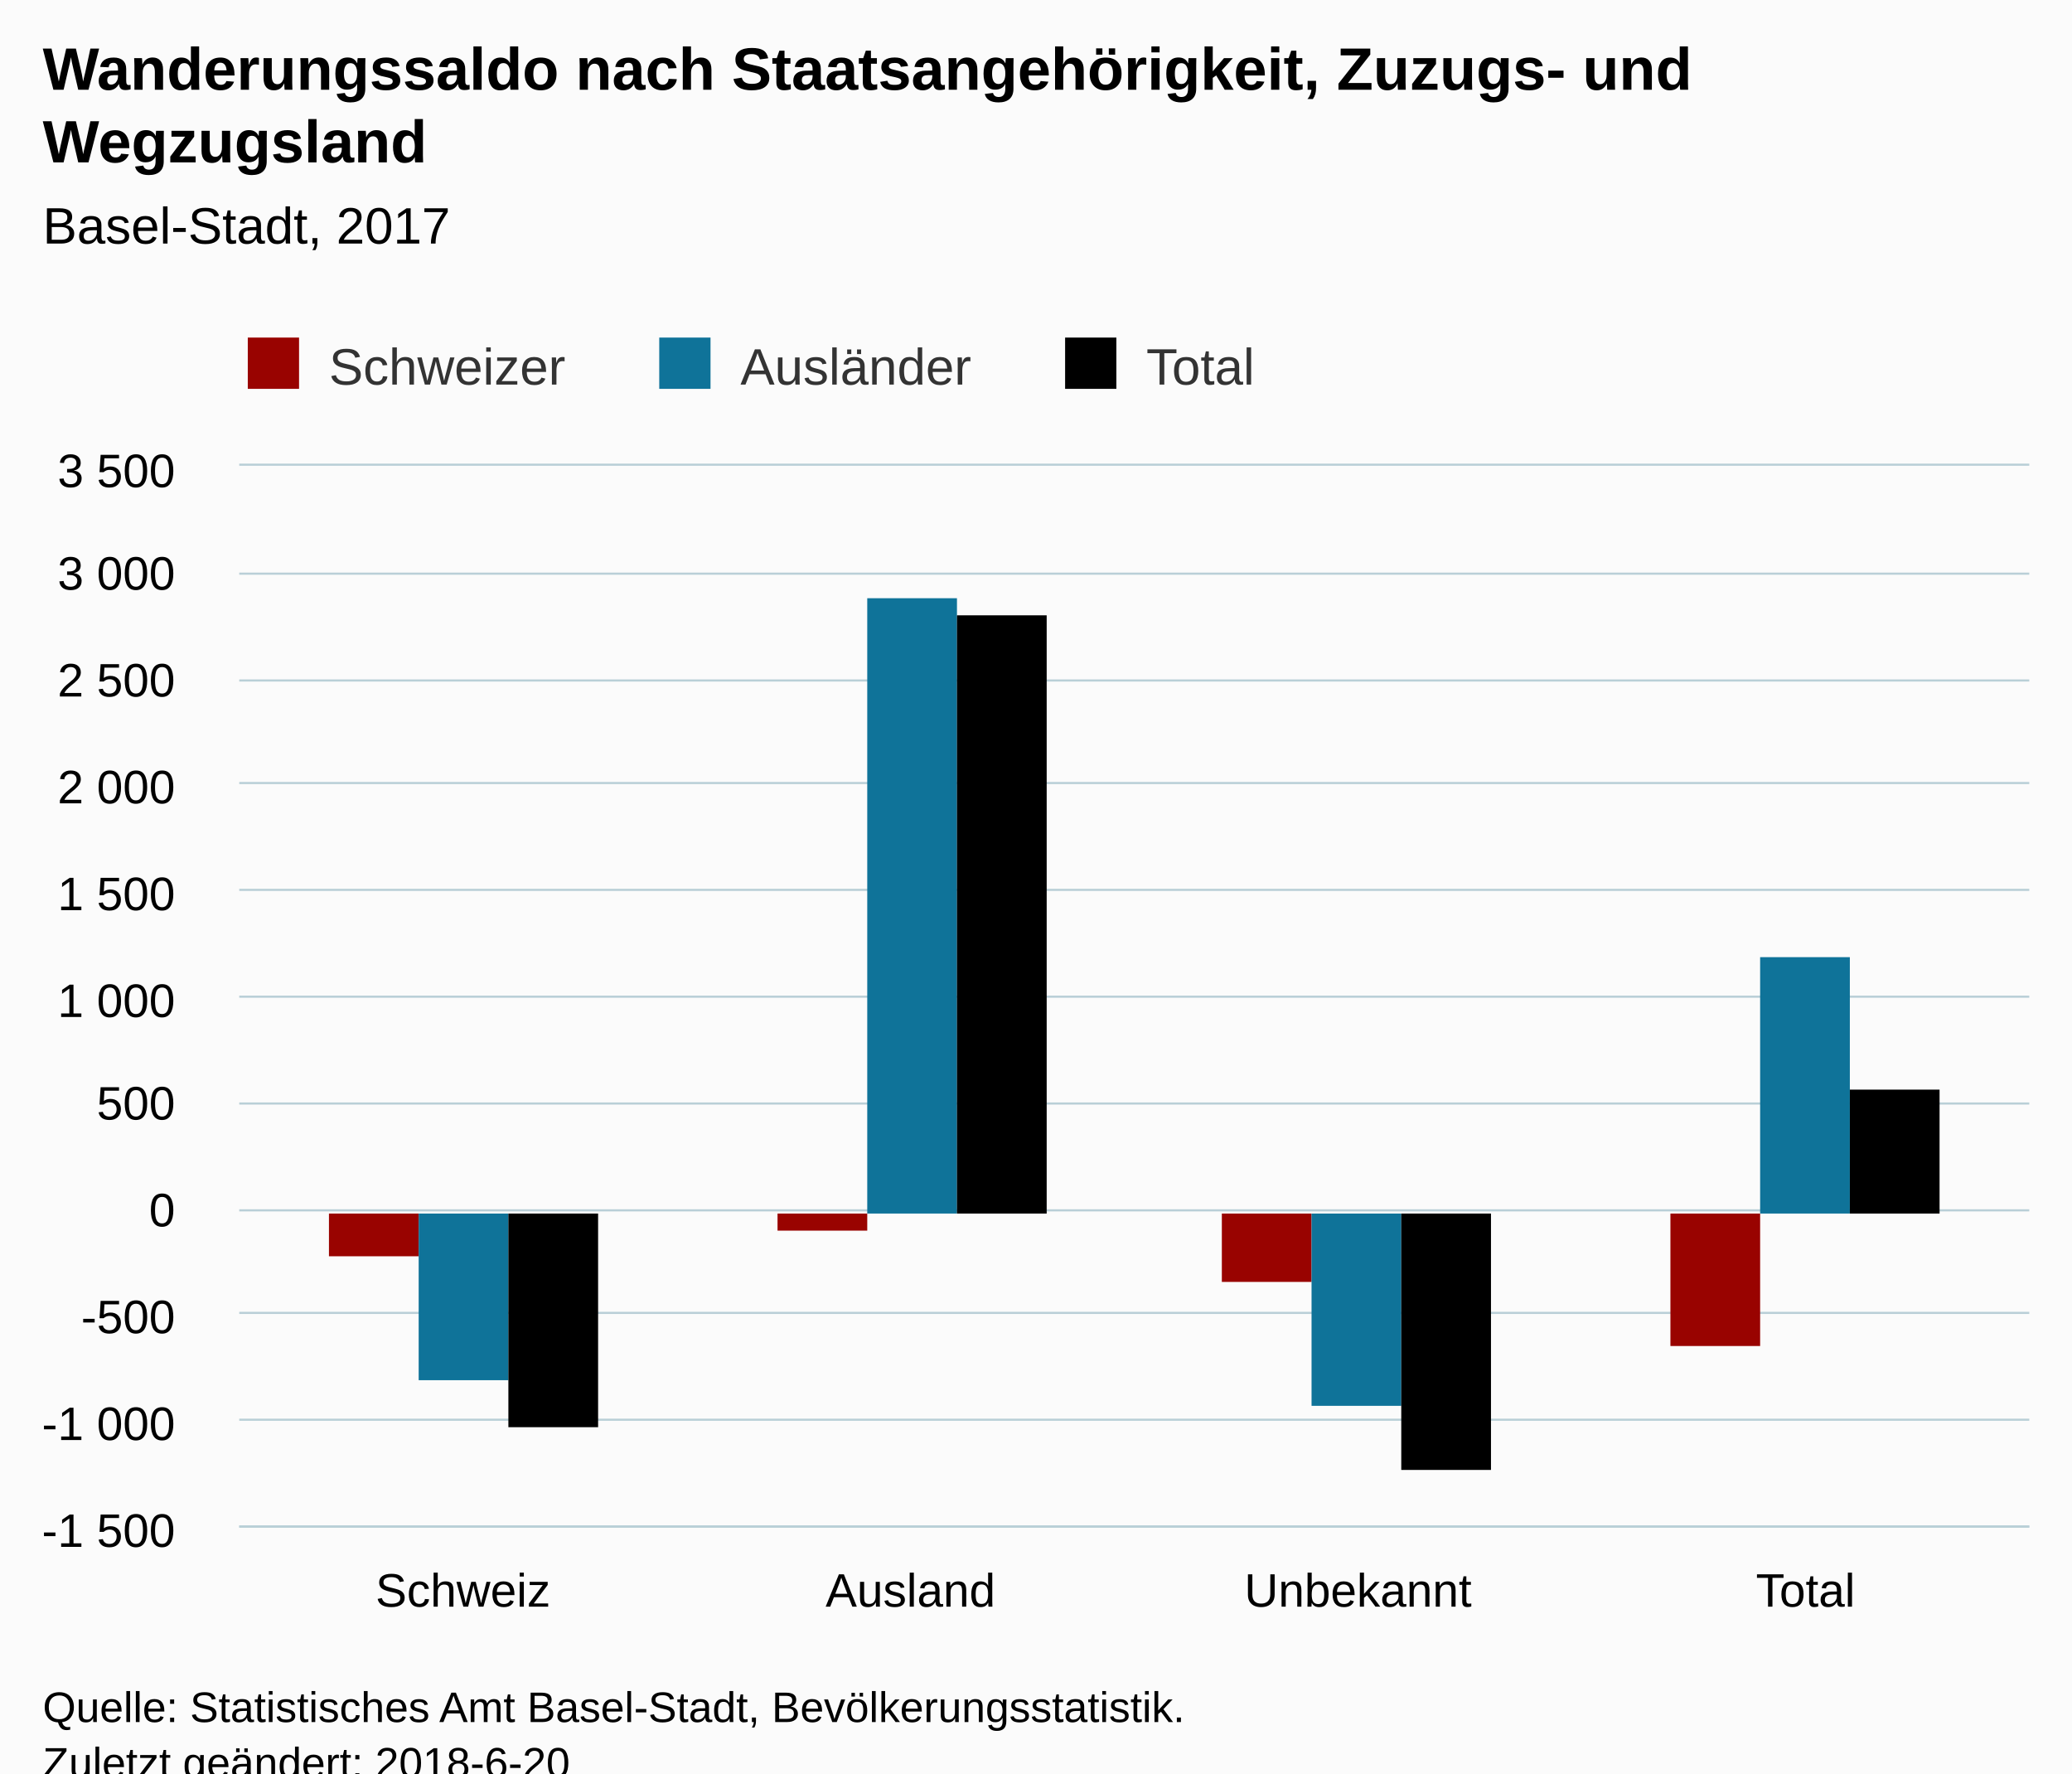
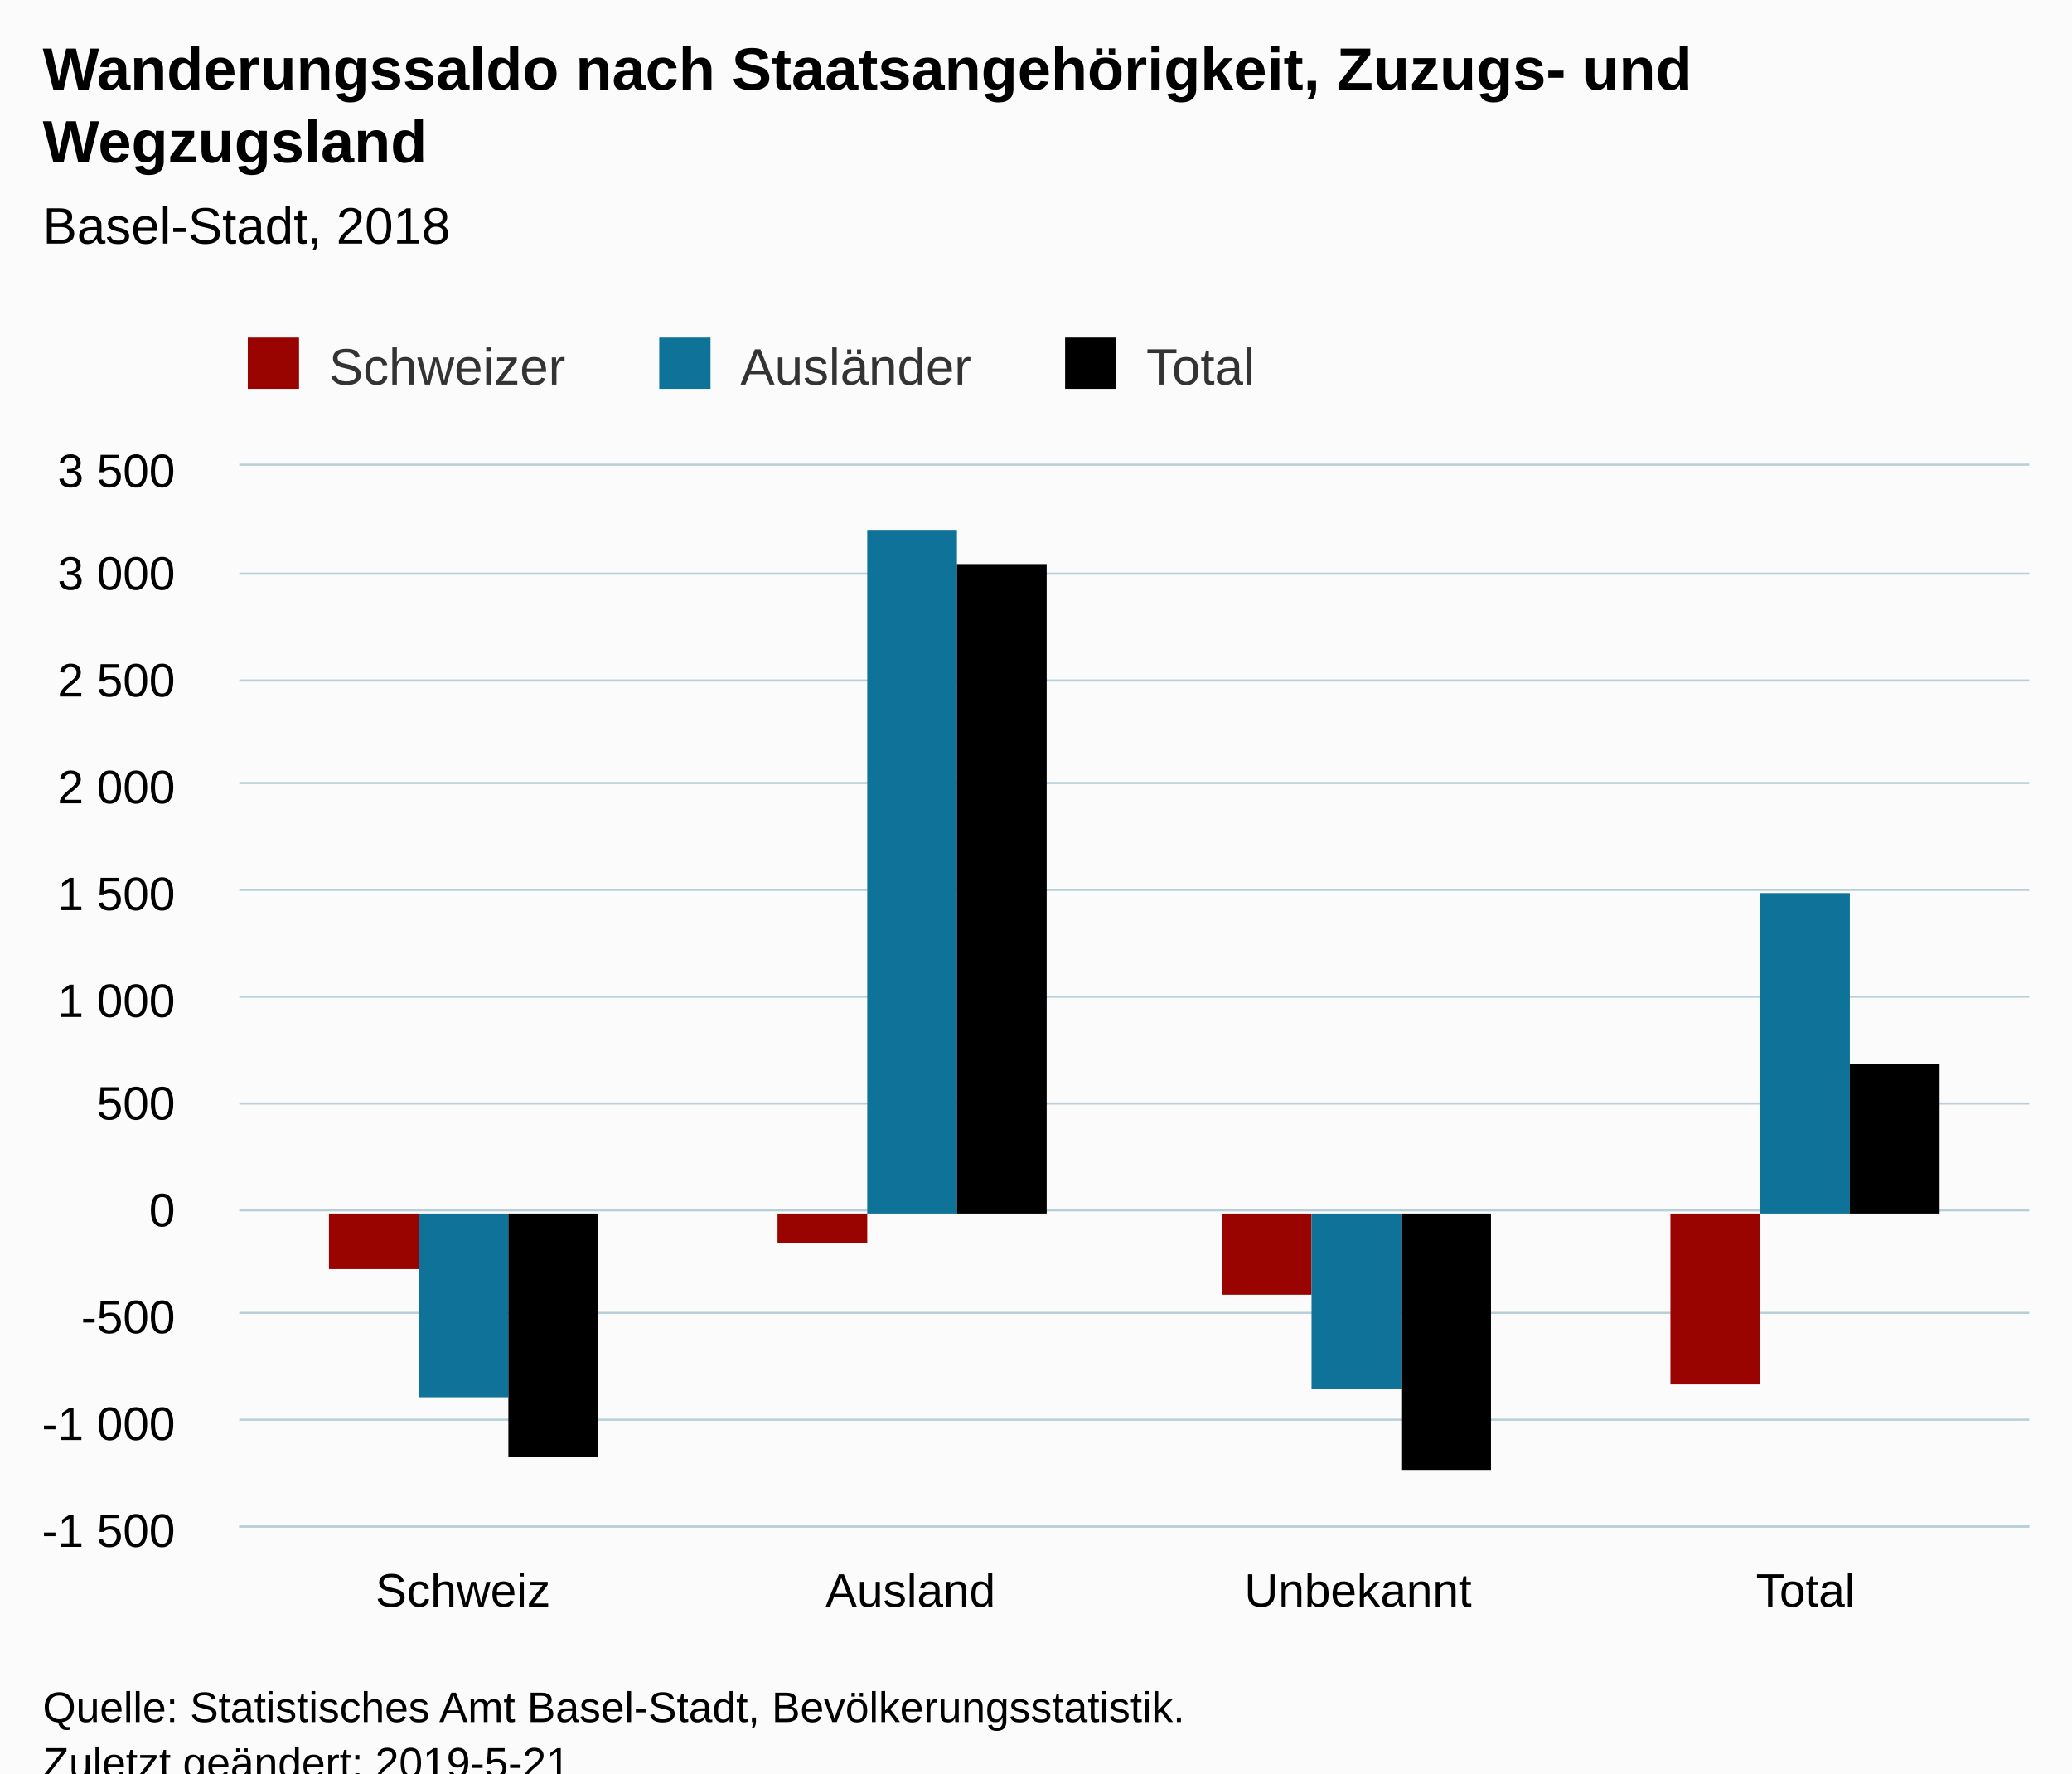
<svg xmlns="http://www.w3.org/2000/svg" version="1.1" class="highcharts-root" style="font-family:Arial;font-size:12px;" viewBox="0 0 485 415">
  <defs>
-     <clipPath id="highcharts-211lasf-6">
+     <clipPath id="highcharts-3bolkj2-6">
      <rect x="0" y="0" width="419" height="248" fill="none" />
    </clipPath>
-     <clipPath id="highcharts-211lasf-7">
+     <clipPath id="highcharts-3bolkj2-7">
      <rect x="0" y="0" width="419" height="248" fill="none" />
    </clipPath>
  </defs>
  <rect fill="#fbfbfb" class="highcharts-background" x="0" y="0" width="485" height="428" rx="0" ry="0" />
  <rect fill="none" class="highcharts-plot-background" x="56" y="109" width="419" height="248" />
  <g class="highcharts-pane-group" data-z-index="0" />
  <g class="highcharts-grid highcharts-xaxis-grid " data-z-index="1">
    <path fill="none" data-z-index="1" class="highcharts-grid-line" d="M 160.5 109 L 160.5 357" opacity="1" />
    <path fill="none" data-z-index="1" class="highcharts-grid-line" d="M 265.5 109 L 265.5 357" opacity="1" />
    <path fill="none" data-z-index="1" class="highcharts-grid-line" d="M 369.5 109 L 369.5 357" opacity="1" />
    <path fill="none" data-z-index="1" class="highcharts-grid-line" d="M 474.5 109 L 474.5 357" opacity="1" />
    <path fill="none" data-z-index="1" class="highcharts-grid-line" d="M 55.5 109 L 55.5 357" opacity="1" />
  </g>
  <g class="highcharts-grid highcharts-yaxis-grid " data-z-index="1">
    <path fill="none" stroke="#B9CFD7" stroke-width="0.5" data-z-index="1" class="highcharts-grid-line" d="M 56 357.25 L 475 357.25" opacity="1" />
    <path fill="none" stroke="#B9CFD7" stroke-width="0.5" data-z-index="1" class="highcharts-grid-line" d="M 56 332.25 L 475 332.25" opacity="1" />
    <path fill="none" stroke="#B9CFD7" stroke-width="0.5" data-z-index="1" class="highcharts-grid-line" d="M 56 307.25 L 475 307.25" opacity="1" />
    <path fill="none" stroke="#B9CFD7" stroke-width="0.5" data-z-index="1" class="highcharts-grid-line" d="M 56 283.25 L 475 283.25" opacity="1" />
    <path fill="none" stroke="#B9CFD7" stroke-width="0.5" data-z-index="1" class="highcharts-grid-line" d="M 56 258.25 L 475 258.25" opacity="1" />
    <path fill="none" stroke="#B9CFD7" stroke-width="0.5" data-z-index="1" class="highcharts-grid-line" d="M 56 233.25 L 475 233.25" opacity="1" />
    <path fill="none" stroke="#B9CFD7" stroke-width="0.5" data-z-index="1" class="highcharts-grid-line" d="M 56 208.25 L 475 208.25" opacity="1" />
    <path fill="none" stroke="#B9CFD7" stroke-width="0.5" data-z-index="1" class="highcharts-grid-line" d="M 56 183.25 L 475 183.25" opacity="1" />
    <path fill="none" stroke="#B9CFD7" stroke-width="0.5" data-z-index="1" class="highcharts-grid-line" d="M 56 159.25 L 475 159.25" opacity="1" />
    <path fill="none" stroke="#B9CFD7" stroke-width="0.5" data-z-index="1" class="highcharts-grid-line" d="M 56 134.25 L 475 134.25" opacity="1" />
    <path fill="none" stroke="#B9CFD7" stroke-width="0.5" data-z-index="1" class="highcharts-grid-line" d="M 56 108.75 L 475 108.75" opacity="1" />
  </g>
  <rect fill="none" class="highcharts-plot-border" data-z-index="1" x="56" y="109" width="419" height="248" />
  <g class="highcharts-axis highcharts-xaxis " data-z-index="2">
    <path fill="none" class="highcharts-axis-line" stroke="#B9CFD7" stroke-width="0.5" data-z-index="7" d="M 56 357.25 L 475 357.25" />
  </g>
  <g class="highcharts-axis highcharts-yaxis " data-z-index="2">
    <path fill="none" class="highcharts-axis-line" data-z-index="7" d="M 56 109 L 56 357" />
  </g>
  <g class="highcharts-series-group" data-z-index="3">
-     <g data-z-index="0.1" class="highcharts-series highcharts-series-0 highcharts-column-series " transform="translate(56,109) scale(1 1)" clip-path="url(#highcharts-211lasf-7)">
-       <rect x="21" y="175" width="21" height="10" fill="#990300" class="highcharts-point highcharts-negative" />
-       <rect x="126" y="175" width="21" height="4" fill="#990300" class="highcharts-point highcharts-negative" />
-       <rect x="230" y="175" width="21" height="16" fill="#990300" class="highcharts-point highcharts-negative" />
-       <rect x="335" y="175" width="21" height="31" fill="#990300" class="highcharts-point highcharts-negative" />
+     <g data-z-index="0.1" class="highcharts-series highcharts-series-0 highcharts-column-series " transform="translate(56,109) scale(1 1)" clip-path="url(#highcharts-3bolkj2-7)">
+       <rect x="21" y="175" width="21" height="13" fill="#990300" class="highcharts-point highcharts-negative" />
+       <rect x="126" y="175" width="21" height="7" fill="#990300" class="highcharts-point highcharts-negative" />
+       <rect x="230" y="175" width="21" height="19" fill="#990300" class="highcharts-point highcharts-negative" />
+       <rect x="335" y="175" width="21" height="40" fill="#990300" class="highcharts-point highcharts-negative" />
    </g>
    <g data-z-index="0.1" class="highcharts-markers highcharts-series-0 highcharts-column-series " transform="translate(56,109) scale(1 1)" clip-path="none" />
-     <g data-z-index="0.1" class="highcharts-series highcharts-series-1 highcharts-column-series " transform="translate(56,109) scale(1 1)" clip-path="url(#highcharts-211lasf-7)">
-       <rect x="42" y="175" width="21" height="39" fill="#0F7399" class="highcharts-point highcharts-negative" />
-       <rect x="147" y="31" width="21" height="144" fill="#0F7399" class="highcharts-point" />
-       <rect x="251" y="175" width="21" height="45" fill="#0F7399" class="highcharts-point highcharts-negative" />
-       <rect x="356" y="115" width="21" height="60" fill="#0F7399" class="highcharts-point" />
+     <g data-z-index="0.1" class="highcharts-series highcharts-series-1 highcharts-column-series " transform="translate(56,109) scale(1 1)" clip-path="url(#highcharts-3bolkj2-7)">
+       <rect x="42" y="175" width="21" height="43" fill="#0F7399" class="highcharts-point highcharts-negative" />
+       <rect x="147" y="15" width="21" height="160" fill="#0F7399" class="highcharts-point" />
+       <rect x="251" y="175" width="21" height="41" fill="#0F7399" class="highcharts-point highcharts-negative" />
+       <rect x="356" y="100" width="21" height="75" fill="#0F7399" class="highcharts-point" />
    </g>
    <g data-z-index="0.1" class="highcharts-markers highcharts-series-1 highcharts-column-series " transform="translate(56,109) scale(1 1)" clip-path="none" />
-     <g data-z-index="0.1" class="highcharts-series highcharts-series-2 highcharts-column-series " transform="translate(56,109) scale(1 1)" clip-path="url(#highcharts-211lasf-7)">
-       <rect x="63" y="175" width="21" height="50" fill="#000000" class="highcharts-point highcharts-negative" />
-       <rect x="168" y="35" width="21" height="140" fill="#000000" class="highcharts-point" />
+     <g data-z-index="0.1" class="highcharts-series highcharts-series-2 highcharts-column-series " transform="translate(56,109) scale(1 1)" clip-path="url(#highcharts-3bolkj2-7)">
+       <rect x="63" y="175" width="21" height="57" fill="#000000" class="highcharts-point highcharts-negative" />
+       <rect x="168" y="23" width="21" height="152" fill="#000000" class="highcharts-point" />
      <rect x="272" y="175" width="21" height="60" fill="#000000" class="highcharts-point highcharts-negative" />
-       <rect x="377" y="146" width="21" height="29" fill="#000000" class="highcharts-point" />
+       <rect x="377" y="140" width="21" height="35" fill="#000000" class="highcharts-point" />
    </g>
    <g data-z-index="0.1" class="highcharts-markers highcharts-series-2 highcharts-column-series " transform="translate(56,109) scale(1 1)" clip-path="none" />
  </g>
  <text x="10" text-anchor="start" class="highcharts-title" data-z-index="4" style="color:#000000;font-size:14px;font-weight:bold;fill:#000000;" y="21">
    <tspan>Wanderungssaldo nach Staatsangehörigkeit, Zuzugs- und</tspan>
    <tspan dy="17" x="10">Wegzugsland</tspan>
  </text>
  <text x="10" text-anchor="start" class="highcharts-subtitle" data-z-index="4" style="color:#000000;font-size:12px;font-weight:normal;font-family:Arial;fill:#000000;" y="57">
-     <tspan>Basel-Stadt, 2017</tspan>
+     <tspan>Basel-Stadt, 2018</tspan>
  </text>
  <g class="highcharts-legend" data-z-index="7" transform="translate(48,72)">
    <rect fill="none" class="highcharts-legend-box" rx="0" ry="0" x="0" y="0" width="254" height="25" visibility="visible" />
    <g data-z-index="1">
      <g>
        <g class="highcharts-legend-item highcharts-column-series highcharts-color-undefined highcharts-series-0" data-z-index="1" transform="translate(8,3)">
          <text x="21" style="color:#333333;font-size:12px;font-weight:normal;cursor:pointer;fill:#333333;" text-anchor="start" data-z-index="2" y="15">
            <tspan>Schweizer</tspan>
          </text>
          <rect x="2" y="4" width="12" height="12" fill="#990300" class="highcharts-point" data-z-index="3" />
        </g>
        <g class="highcharts-legend-item highcharts-column-series highcharts-color-undefined highcharts-series-1" data-z-index="1" transform="translate(104.3125,3)">
          <text x="21" y="15" style="color:#333333;font-size:12px;font-weight:normal;cursor:pointer;fill:#333333;" text-anchor="start" data-z-index="2">
            <tspan>Ausländer</tspan>
          </text>
          <rect x="2" y="4" width="12" height="12" fill="#0F7399" class="highcharts-point" data-z-index="3" />
        </g>
        <g class="highcharts-legend-item highcharts-column-series highcharts-color-undefined highcharts-series-2" data-z-index="1" transform="translate(199.3125,3)">
          <text x="21" y="15" style="color:#333333;font-size:12px;font-weight:normal;cursor:pointer;fill:#333333;" text-anchor="start" data-z-index="2">
            <tspan>Total</tspan>
          </text>
          <rect x="2" y="4" width="12" height="12" fill="#000000" class="highcharts-point" data-z-index="3" />
        </g>
      </g>
    </g>
  </g>
  <g class="highcharts-axis-labels highcharts-xaxis-labels " data-z-index="7">
    <text x="108.375" style="color:#000000;cursor:default;font-size:11px;fill:#000000;" text-anchor="middle" transform="translate(0,0)" y="376" opacity="1">Schweiz</text>
    <text x="213.125" style="color:#000000;cursor:default;font-size:11px;fill:#000000;" text-anchor="middle" transform="translate(0,0)" y="376" opacity="1">Ausland</text>
    <text x="317.875" style="color:#000000;cursor:default;font-size:11px;fill:#000000;" text-anchor="middle" transform="translate(0,0)" y="376" opacity="1">Unbekannt</text>
    <text x="422.625" style="color:#000000;cursor:default;font-size:11px;fill:#000000;" text-anchor="middle" transform="translate(0,0)" y="376" opacity="1">Total</text>
  </g>
  <g class="highcharts-axis-labels highcharts-yaxis-labels " data-z-index="7">
    <text x="41" style="color:#000000;cursor:default;font-size:11px;fill:#000000;" text-anchor="end" transform="translate(0,0)" y="362" opacity="1">
      <tspan>-1 500</tspan>
    </text>
    <text x="41" style="color:#000000;cursor:default;font-size:11px;fill:#000000;" text-anchor="end" transform="translate(0,0)" y="337" opacity="1">
      <tspan>-1 000</tspan>
    </text>
    <text x="41" style="color:#000000;cursor:default;font-size:11px;fill:#000000;" text-anchor="end" transform="translate(0,0)" y="312" opacity="1">-500</text>
    <text x="41" style="color:#000000;cursor:default;font-size:11px;fill:#000000;" text-anchor="end" transform="translate(0,0)" y="287" opacity="1">0</text>
    <text x="41" style="color:#000000;cursor:default;font-size:11px;fill:#000000;" text-anchor="end" transform="translate(0,0)" y="262" opacity="1">500</text>
    <text x="41" style="color:#000000;cursor:default;font-size:11px;fill:#000000;" text-anchor="end" transform="translate(0,0)" y="238" opacity="1">
      <tspan>1 000</tspan>
    </text>
    <text x="41" style="color:#000000;cursor:default;font-size:11px;fill:#000000;" text-anchor="end" transform="translate(0,0)" y="213" opacity="1">
      <tspan>1 500</tspan>
    </text>
    <text x="41" style="color:#000000;cursor:default;font-size:11px;fill:#000000;" text-anchor="end" transform="translate(0,0)" y="188" opacity="1">
      <tspan>2 000</tspan>
    </text>
    <text x="41" style="color:#000000;cursor:default;font-size:11px;fill:#000000;" text-anchor="end" transform="translate(0,0)" y="163" opacity="1">
      <tspan>2 500</tspan>
    </text>
    <text x="41" style="color:#000000;cursor:default;font-size:11px;fill:#000000;" text-anchor="end" transform="translate(0,0)" y="138" opacity="1">
      <tspan>3 000</tspan>
    </text>
    <text x="41" style="color:#000000;cursor:default;font-size:11px;fill:#000000;" text-anchor="end" transform="translate(0,0)" y="114" opacity="1">
      <tspan>3 500</tspan>
    </text>
  </g>
  <text x="10" class="highcharts-credits" text-anchor="start" data-z-index="8" style="cursor:default;color:#000000;font-size:10px;fill:#000000;" y="403">
    <tspan>Quelle: Statistisches Amt Basel-Stadt, Bevölkerungsstatistik.</tspan>
-     <tspan x="10" dy="13">Zuletzt geändert: 2018-6-20</tspan>
+     <tspan x="10" dy="13">Zuletzt geändert: 2019-5-21</tspan>
  </text>
</svg>
